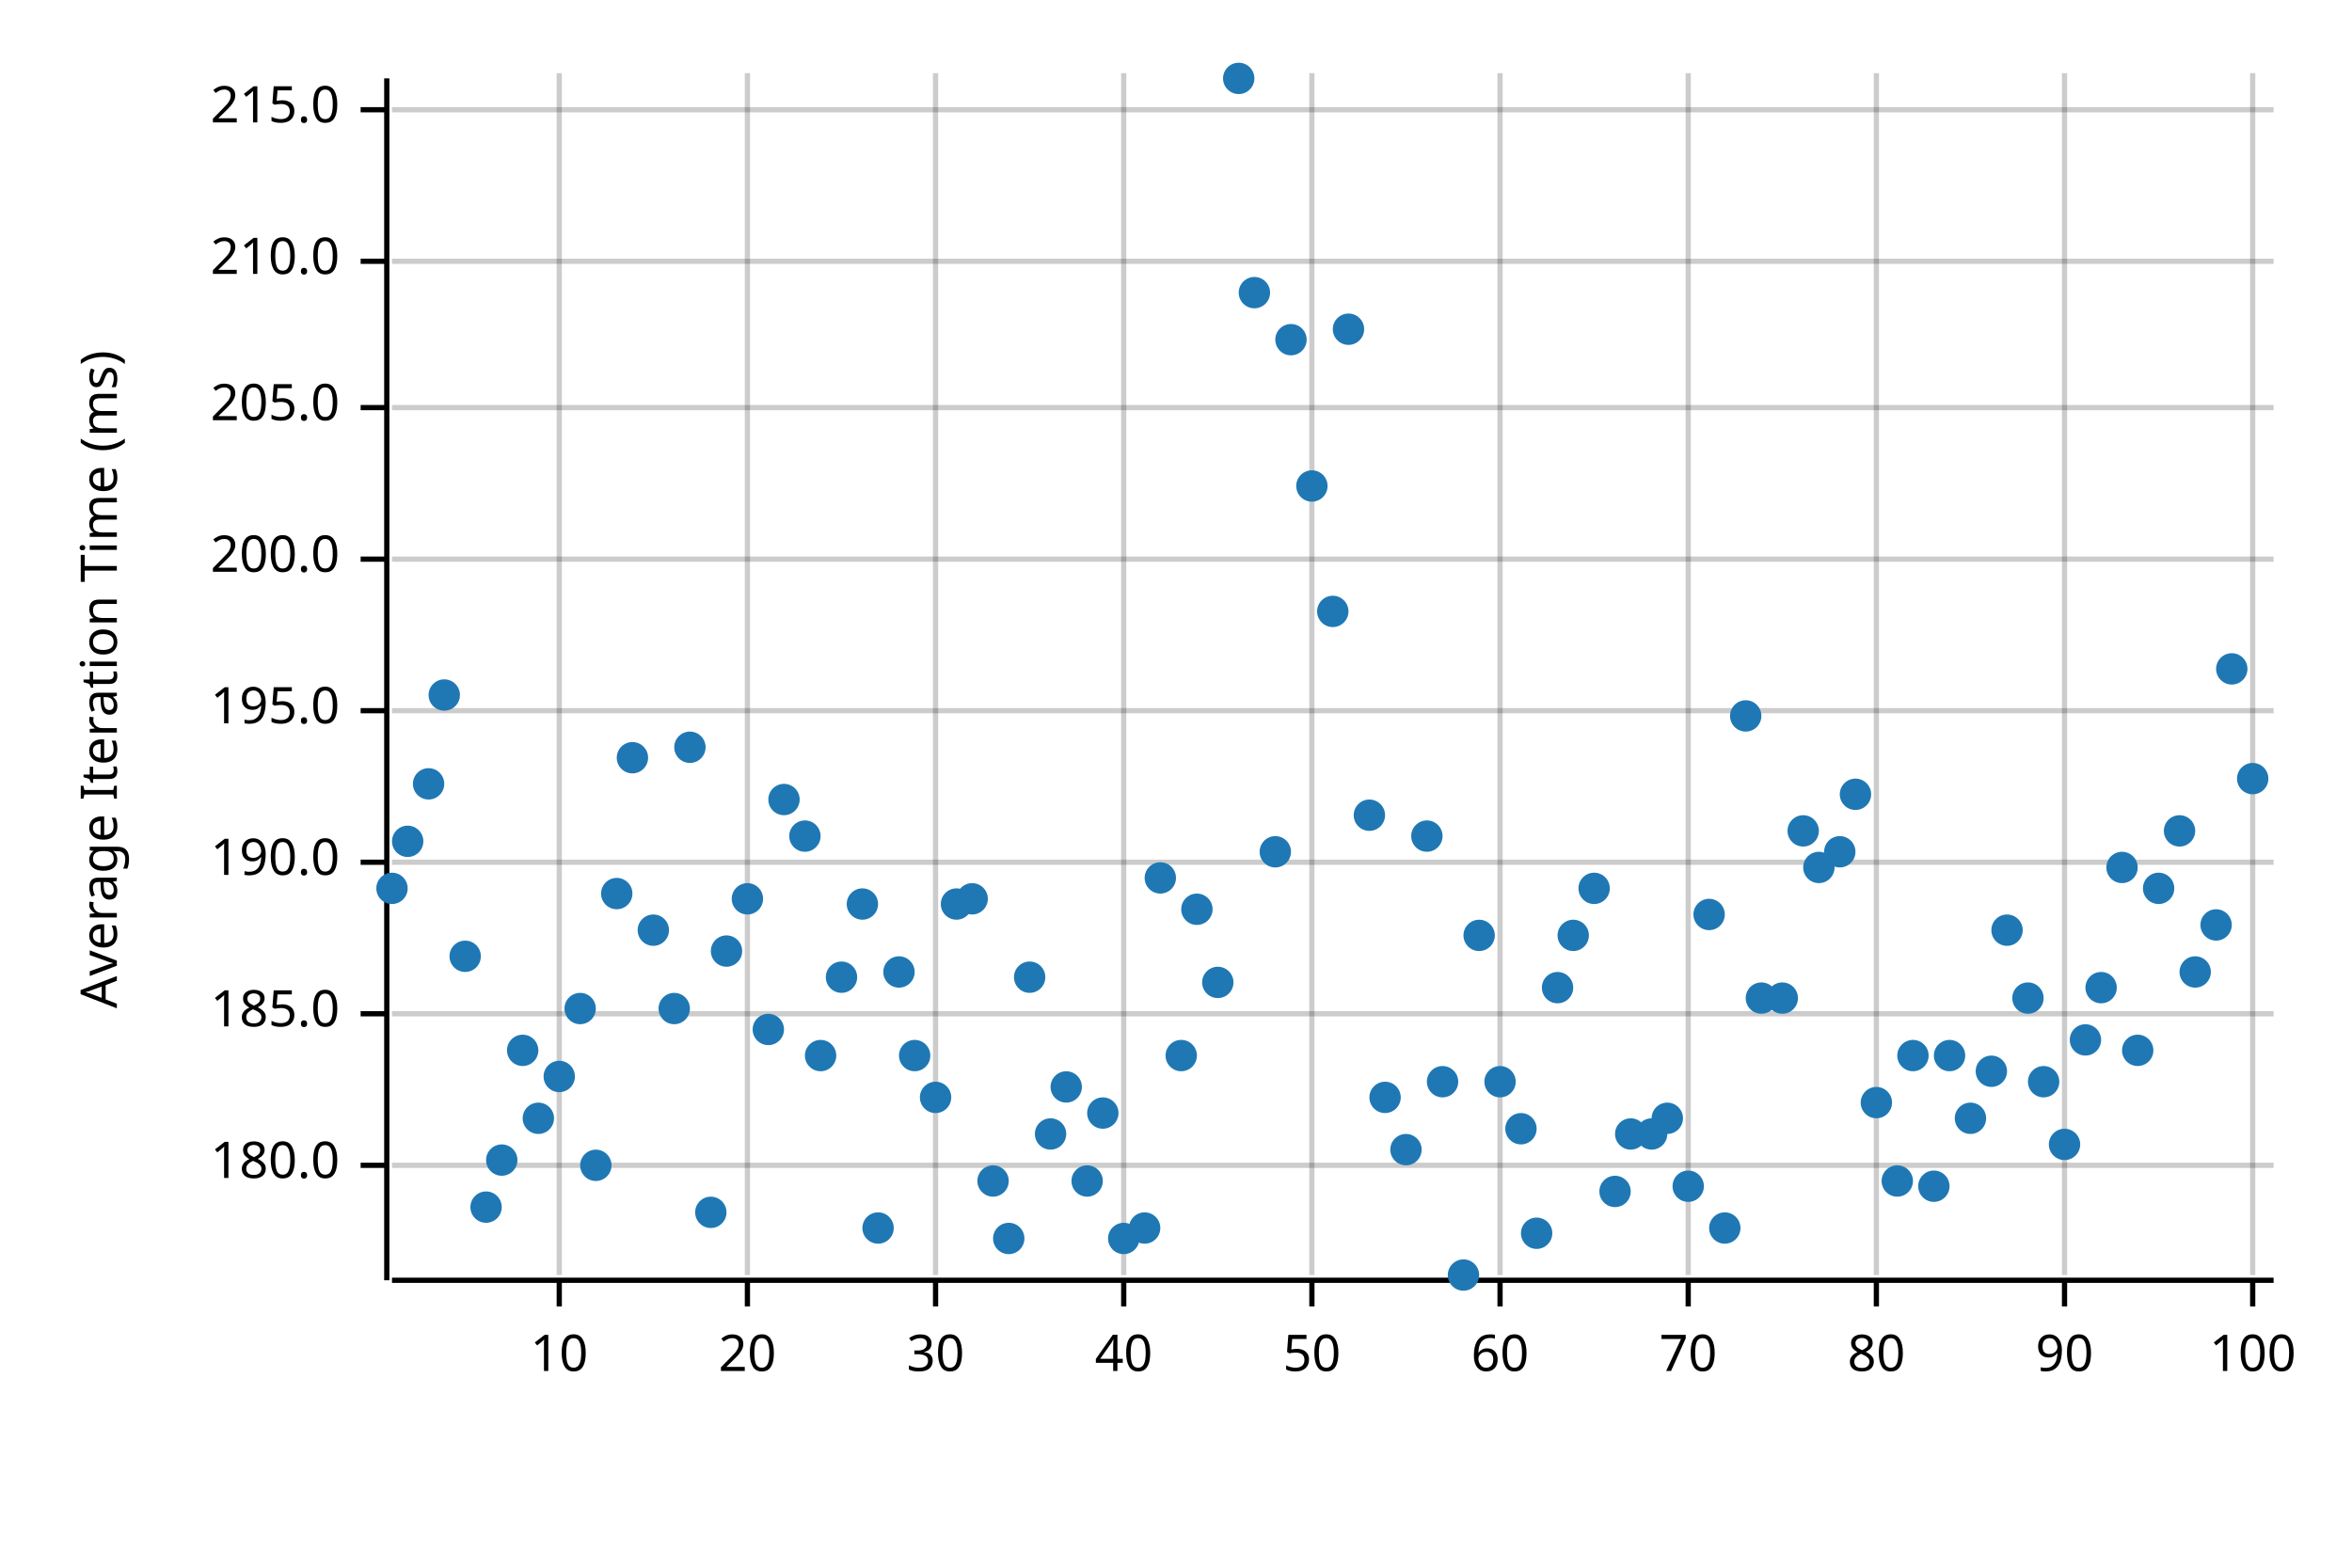
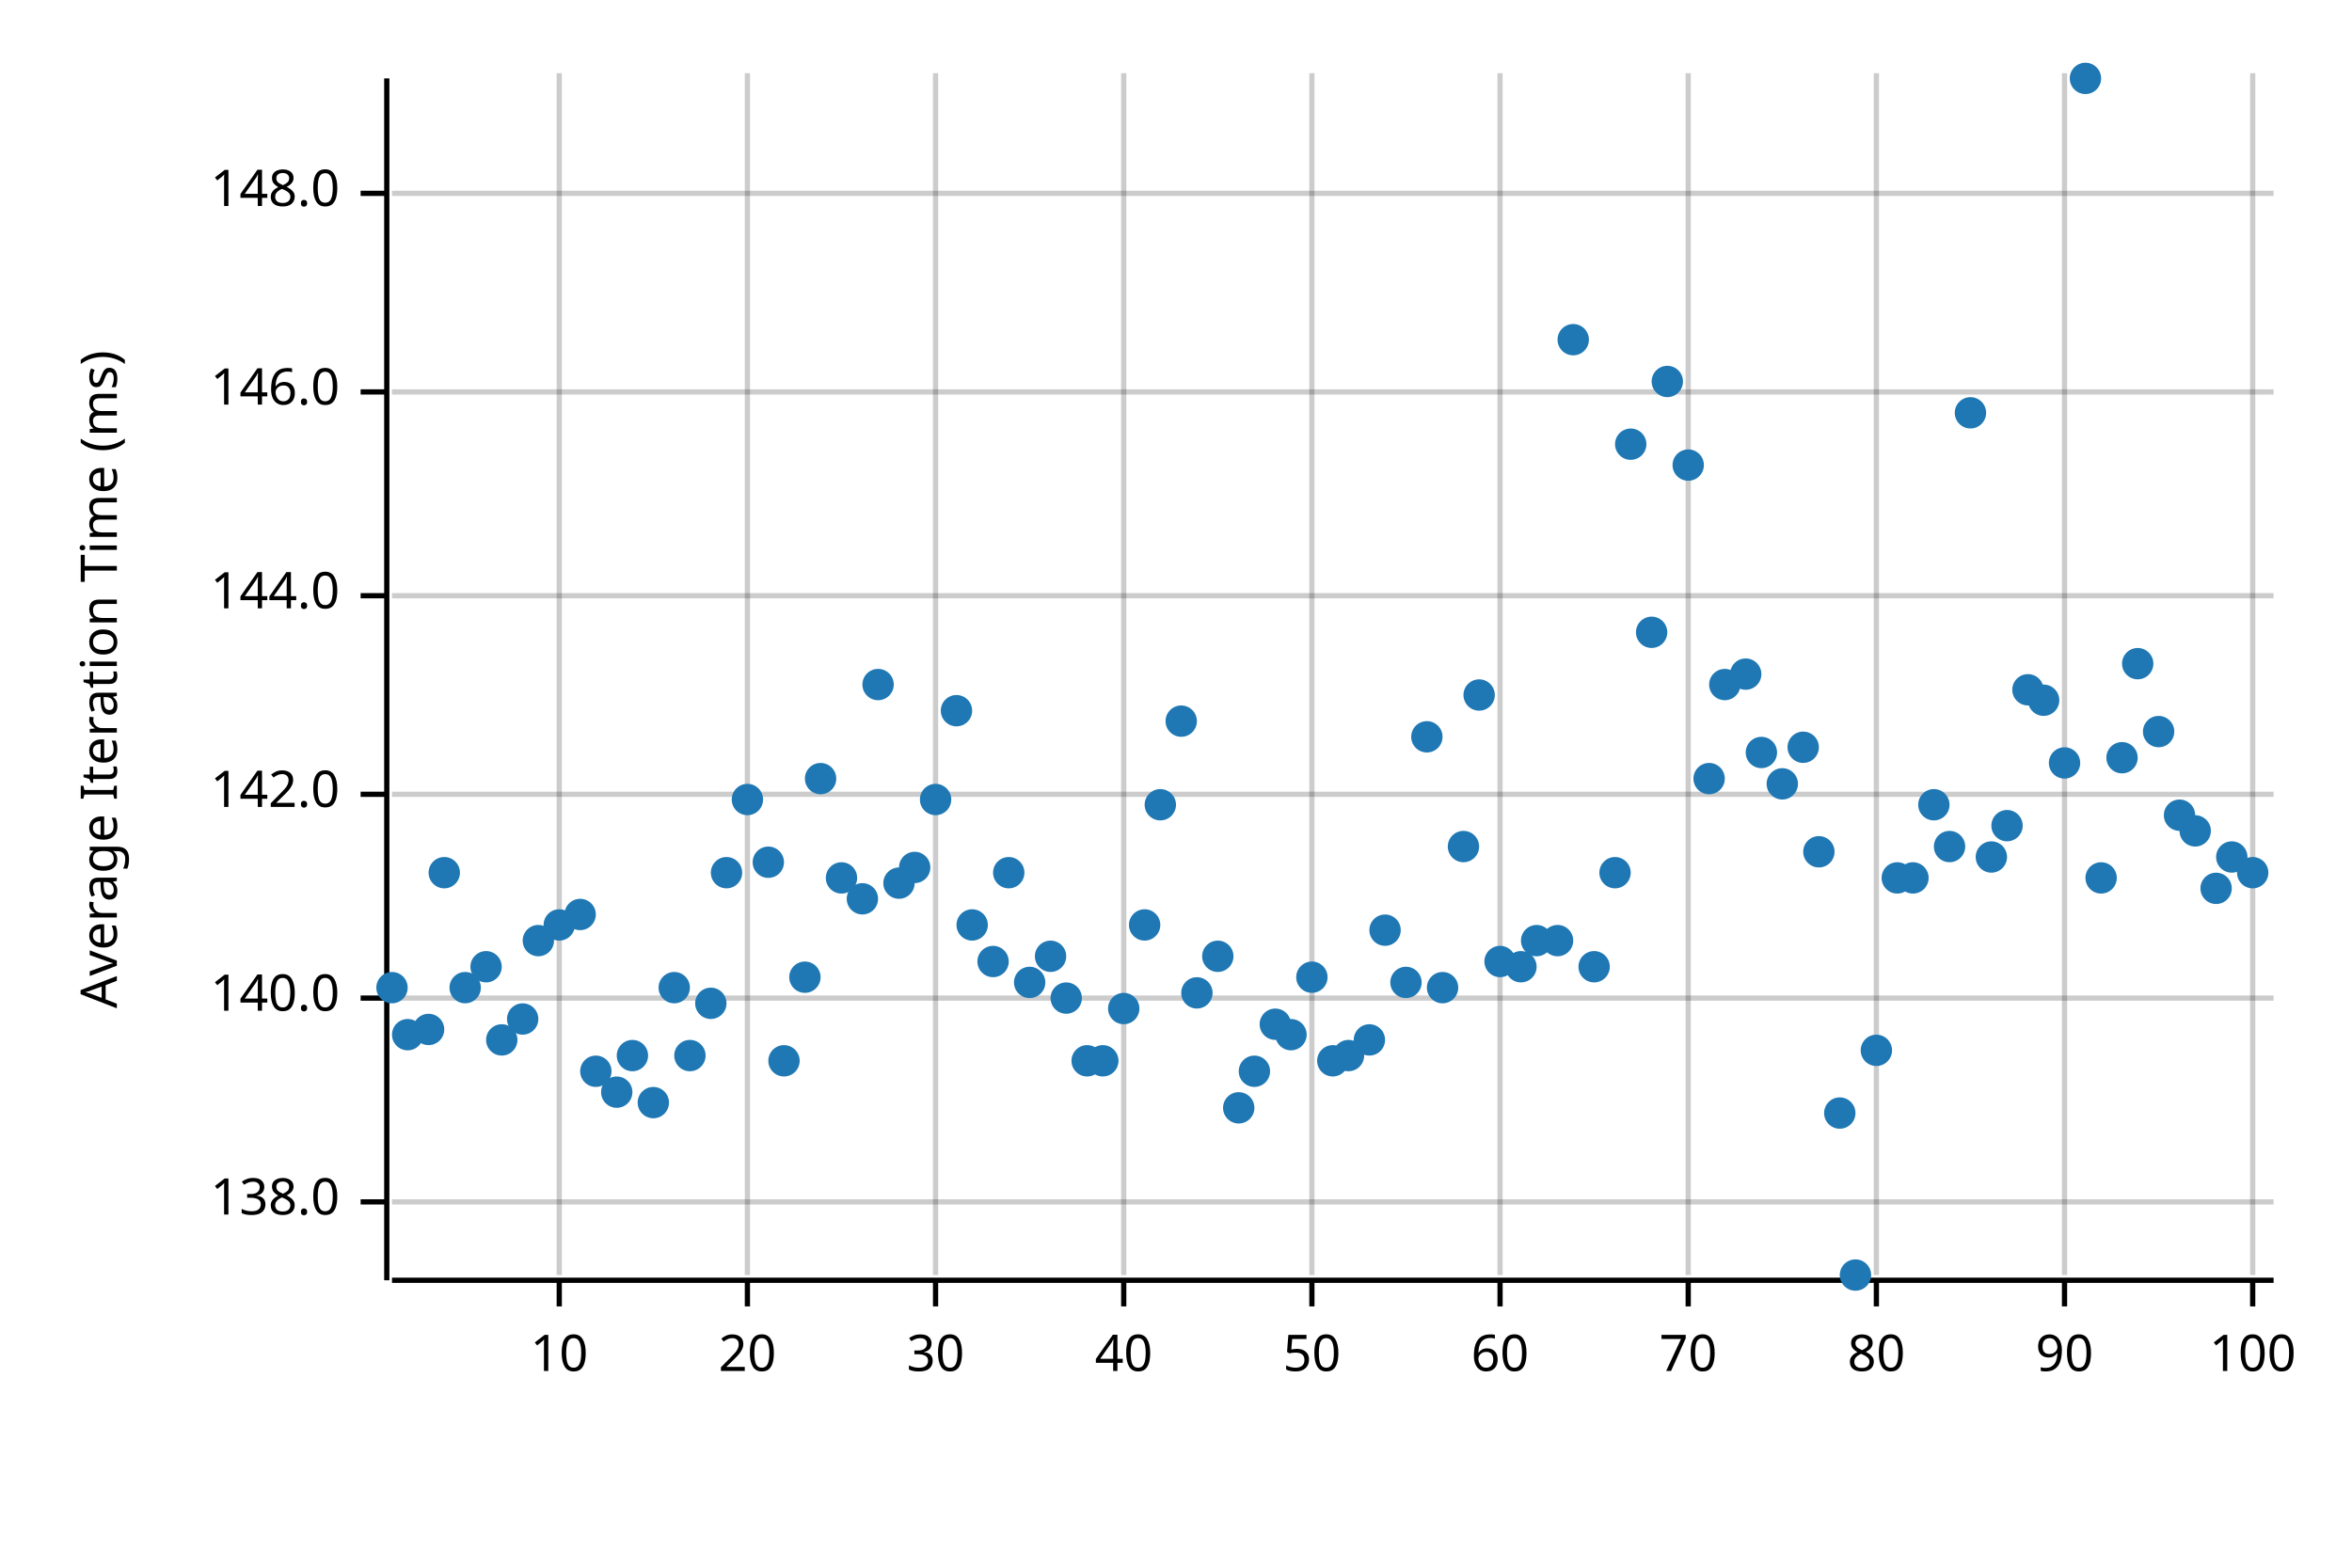
<svg xmlns="http://www.w3.org/2000/svg" width="450" height="300" viewBox="0 0 450 300">
  <text x="15" y="130" dy="0.76em" text-anchor="middle" font-family="sans-serif" font-size="9.677" opacity="1" fill="#000000" transform="rotate(270, 15, 130)">
Average Iteration Time (ms)
</text>
  <line opacity="0.2" stroke="#000000" stroke-width="1" x1="107" y1="244" x2="107" y2="14" />
  <line opacity="0.2" stroke="#000000" stroke-width="1" x1="143" y1="244" x2="143" y2="14" />
  <line opacity="0.2" stroke="#000000" stroke-width="1" x1="179" y1="244" x2="179" y2="14" />
  <line opacity="0.2" stroke="#000000" stroke-width="1" x1="215" y1="244" x2="215" y2="14" />
  <line opacity="0.2" stroke="#000000" stroke-width="1" x1="251" y1="244" x2="251" y2="14" />
  <line opacity="0.2" stroke="#000000" stroke-width="1" x1="287" y1="244" x2="287" y2="14" />
  <line opacity="0.2" stroke="#000000" stroke-width="1" x1="323" y1="244" x2="323" y2="14" />
  <line opacity="0.2" stroke="#000000" stroke-width="1" x1="359" y1="244" x2="359" y2="14" />
  <line opacity="0.2" stroke="#000000" stroke-width="1" x1="395" y1="244" x2="395" y2="14" />
  <line opacity="0.2" stroke="#000000" stroke-width="1" x1="431" y1="244" x2="431" y2="14" />
-   <line opacity="0.2" stroke="#000000" stroke-width="1" x1="75" y1="223" x2="435" y2="223" />
-   <line opacity="0.2" stroke="#000000" stroke-width="1" x1="75" y1="194" x2="435" y2="194" />
-   <line opacity="0.2" stroke="#000000" stroke-width="1" x1="75" y1="165" x2="435" y2="165" />
-   <line opacity="0.2" stroke="#000000" stroke-width="1" x1="75" y1="136" x2="435" y2="136" />
-   <line opacity="0.2" stroke="#000000" stroke-width="1" x1="75" y1="107" x2="435" y2="107" />
-   <line opacity="0.2" stroke="#000000" stroke-width="1" x1="75" y1="78" x2="435" y2="78" />
-   <line opacity="0.2" stroke="#000000" stroke-width="1" x1="75" y1="50" x2="435" y2="50" />
-   <line opacity="0.2" stroke="#000000" stroke-width="1" x1="75" y1="21" x2="435" y2="21" />
+   <line opacity="0.2" stroke="#000000" stroke-width="1" x1="75" y1="230" x2="435" y2="230" />
+   <line opacity="0.2" stroke="#000000" stroke-width="1" x1="75" y1="191" x2="435" y2="191" />
+   <line opacity="0.2" stroke="#000000" stroke-width="1" x1="75" y1="152" x2="435" y2="152" />
+   <line opacity="0.2" stroke="#000000" stroke-width="1" x1="75" y1="114" x2="435" y2="114" />
+   <line opacity="0.2" stroke="#000000" stroke-width="1" x1="75" y1="75" x2="435" y2="75" />
+   <line opacity="0.2" stroke="#000000" stroke-width="1" x1="75" y1="37" x2="435" y2="37" />
  <polyline fill="none" opacity="1" stroke="#000000" stroke-width="1" points="74,15 74,245 " />
-   <text x="65" y="223" dy="0.5ex" text-anchor="end" font-family="sans-serif" font-size="9.677" opacity="1" fill="#000000">
- 180.0
+   <text x="65" y="230" dy="0.5ex" text-anchor="end" font-family="sans-serif" font-size="9.677" opacity="1" fill="#000000">
+ 138.0
</text>
-   <polyline fill="none" opacity="1" stroke="#000000" stroke-width="1" points="69,223 74,223 " />
-   <text x="65" y="194" dy="0.5ex" text-anchor="end" font-family="sans-serif" font-size="9.677" opacity="1" fill="#000000">
- 185.0
+   <polyline fill="none" opacity="1" stroke="#000000" stroke-width="1" points="69,230 74,230 " />
+   <text x="65" y="191" dy="0.5ex" text-anchor="end" font-family="sans-serif" font-size="9.677" opacity="1" fill="#000000">
+ 140.0
</text>
-   <polyline fill="none" opacity="1" stroke="#000000" stroke-width="1" points="69,194 74,194 " />
-   <text x="65" y="165" dy="0.5ex" text-anchor="end" font-family="sans-serif" font-size="9.677" opacity="1" fill="#000000">
- 190.0
+   <polyline fill="none" opacity="1" stroke="#000000" stroke-width="1" points="69,191 74,191 " />
+   <text x="65" y="152" dy="0.5ex" text-anchor="end" font-family="sans-serif" font-size="9.677" opacity="1" fill="#000000">
+ 142.0
</text>
-   <polyline fill="none" opacity="1" stroke="#000000" stroke-width="1" points="69,165 74,165 " />
-   <text x="65" y="136" dy="0.5ex" text-anchor="end" font-family="sans-serif" font-size="9.677" opacity="1" fill="#000000">
- 195.0
+   <polyline fill="none" opacity="1" stroke="#000000" stroke-width="1" points="69,152 74,152 " />
+   <text x="65" y="114" dy="0.5ex" text-anchor="end" font-family="sans-serif" font-size="9.677" opacity="1" fill="#000000">
+ 144.0
</text>
-   <polyline fill="none" opacity="1" stroke="#000000" stroke-width="1" points="69,136 74,136 " />
-   <text x="65" y="107" dy="0.5ex" text-anchor="end" font-family="sans-serif" font-size="9.677" opacity="1" fill="#000000">
- 200.0
+   <polyline fill="none" opacity="1" stroke="#000000" stroke-width="1" points="69,114 74,114 " />
+   <text x="65" y="75" dy="0.5ex" text-anchor="end" font-family="sans-serif" font-size="9.677" opacity="1" fill="#000000">
+ 146.0
</text>
-   <polyline fill="none" opacity="1" stroke="#000000" stroke-width="1" points="69,107 74,107 " />
-   <text x="65" y="78" dy="0.5ex" text-anchor="end" font-family="sans-serif" font-size="9.677" opacity="1" fill="#000000">
- 205.0
+   <polyline fill="none" opacity="1" stroke="#000000" stroke-width="1" points="69,75 74,75 " />
+   <text x="65" y="37" dy="0.5ex" text-anchor="end" font-family="sans-serif" font-size="9.677" opacity="1" fill="#000000">
+ 148.0
</text>
-   <polyline fill="none" opacity="1" stroke="#000000" stroke-width="1" points="69,78 74,78 " />
-   <text x="65" y="50" dy="0.5ex" text-anchor="end" font-family="sans-serif" font-size="9.677" opacity="1" fill="#000000">
- 210.0
- </text>
-   <polyline fill="none" opacity="1" stroke="#000000" stroke-width="1" points="69,50 74,50 " />
-   <text x="65" y="21" dy="0.5ex" text-anchor="end" font-family="sans-serif" font-size="9.677" opacity="1" fill="#000000">
- 215.0
- </text>
-   <polyline fill="none" opacity="1" stroke="#000000" stroke-width="1" points="69,21 74,21 " />
+   <polyline fill="none" opacity="1" stroke="#000000" stroke-width="1" points="69,37 74,37 " />
  <polyline fill="none" opacity="1" stroke="#000000" stroke-width="1" points="75,245 435,245 " />
  <text x="107" y="255" dy="0.76em" text-anchor="middle" font-family="sans-serif" font-size="9.677" opacity="1" fill="#000000">
10
</text>
  <polyline fill="none" opacity="1" stroke="#000000" stroke-width="1" points="107,245 107,250 " />
  <text x="143" y="255" dy="0.76em" text-anchor="middle" font-family="sans-serif" font-size="9.677" opacity="1" fill="#000000">
20
</text>
  <polyline fill="none" opacity="1" stroke="#000000" stroke-width="1" points="143,245 143,250 " />
  <text x="179" y="255" dy="0.76em" text-anchor="middle" font-family="sans-serif" font-size="9.677" opacity="1" fill="#000000">
30
</text>
  <polyline fill="none" opacity="1" stroke="#000000" stroke-width="1" points="179,245 179,250 " />
  <text x="215" y="255" dy="0.76em" text-anchor="middle" font-family="sans-serif" font-size="9.677" opacity="1" fill="#000000">
40
</text>
  <polyline fill="none" opacity="1" stroke="#000000" stroke-width="1" points="215,245 215,250 " />
  <text x="251" y="255" dy="0.76em" text-anchor="middle" font-family="sans-serif" font-size="9.677" opacity="1" fill="#000000">
50
</text>
  <polyline fill="none" opacity="1" stroke="#000000" stroke-width="1" points="251,245 251,250 " />
  <text x="287" y="255" dy="0.76em" text-anchor="middle" font-family="sans-serif" font-size="9.677" opacity="1" fill="#000000">
60
</text>
  <polyline fill="none" opacity="1" stroke="#000000" stroke-width="1" points="287,245 287,250 " />
  <text x="323" y="255" dy="0.76em" text-anchor="middle" font-family="sans-serif" font-size="9.677" opacity="1" fill="#000000">
70
</text>
  <polyline fill="none" opacity="1" stroke="#000000" stroke-width="1" points="323,245 323,250 " />
  <text x="359" y="255" dy="0.76em" text-anchor="middle" font-family="sans-serif" font-size="9.677" opacity="1" fill="#000000">
80
</text>
  <polyline fill="none" opacity="1" stroke="#000000" stroke-width="1" points="359,245 359,250 " />
  <text x="395" y="255" dy="0.76em" text-anchor="middle" font-family="sans-serif" font-size="9.677" opacity="1" fill="#000000">
90
</text>
  <polyline fill="none" opacity="1" stroke="#000000" stroke-width="1" points="395,245 395,250 " />
  <text x="431" y="255" dy="0.76em" text-anchor="middle" font-family="sans-serif" font-size="9.677" opacity="1" fill="#000000">
100
</text>
  <polyline fill="none" opacity="1" stroke="#000000" stroke-width="1" points="431,245 431,250 " />
-   <circle cx="75" cy="170" r="3" opacity="1" fill="#1F78B4" stroke="none" stroke-width="1" />
-   <circle cx="78" cy="161" r="3" opacity="1" fill="#1F78B4" stroke="none" stroke-width="1" />
-   <circle cx="82" cy="150" r="3" opacity="1" fill="#1F78B4" stroke="none" stroke-width="1" />
-   <circle cx="85" cy="133" r="3" opacity="1" fill="#1F78B4" stroke="none" stroke-width="1" />
-   <circle cx="89" cy="183" r="3" opacity="1" fill="#1F78B4" stroke="none" stroke-width="1" />
-   <circle cx="93" cy="231" r="3" opacity="1" fill="#1F78B4" stroke="none" stroke-width="1" />
-   <circle cx="96" cy="222" r="3" opacity="1" fill="#1F78B4" stroke="none" stroke-width="1" />
-   <circle cx="100" cy="201" r="3" opacity="1" fill="#1F78B4" stroke="none" stroke-width="1" />
-   <circle cx="103" cy="214" r="3" opacity="1" fill="#1F78B4" stroke="none" stroke-width="1" />
-   <circle cx="107" cy="206" r="3" opacity="1" fill="#1F78B4" stroke="none" stroke-width="1" />
-   <circle cx="111" cy="193" r="3" opacity="1" fill="#1F78B4" stroke="none" stroke-width="1" />
-   <circle cx="114" cy="223" r="3" opacity="1" fill="#1F78B4" stroke="none" stroke-width="1" />
-   <circle cx="118" cy="171" r="3" opacity="1" fill="#1F78B4" stroke="none" stroke-width="1" />
-   <circle cx="121" cy="145" r="3" opacity="1" fill="#1F78B4" stroke="none" stroke-width="1" />
-   <circle cx="125" cy="178" r="3" opacity="1" fill="#1F78B4" stroke="none" stroke-width="1" />
-   <circle cx="129" cy="193" r="3" opacity="1" fill="#1F78B4" stroke="none" stroke-width="1" />
-   <circle cx="132" cy="143" r="3" opacity="1" fill="#1F78B4" stroke="none" stroke-width="1" />
-   <circle cx="136" cy="232" r="3" opacity="1" fill="#1F78B4" stroke="none" stroke-width="1" />
-   <circle cx="139" cy="182" r="3" opacity="1" fill="#1F78B4" stroke="none" stroke-width="1" />
-   <circle cx="143" cy="172" r="3" opacity="1" fill="#1F78B4" stroke="none" stroke-width="1" />
-   <circle cx="147" cy="197" r="3" opacity="1" fill="#1F78B4" stroke="none" stroke-width="1" />
-   <circle cx="150" cy="153" r="3" opacity="1" fill="#1F78B4" stroke="none" stroke-width="1" />
-   <circle cx="154" cy="160" r="3" opacity="1" fill="#1F78B4" stroke="none" stroke-width="1" />
-   <circle cx="157" cy="202" r="3" opacity="1" fill="#1F78B4" stroke="none" stroke-width="1" />
-   <circle cx="161" cy="187" r="3" opacity="1" fill="#1F78B4" stroke="none" stroke-width="1" />
-   <circle cx="165" cy="173" r="3" opacity="1" fill="#1F78B4" stroke="none" stroke-width="1" />
-   <circle cx="168" cy="235" r="3" opacity="1" fill="#1F78B4" stroke="none" stroke-width="1" />
-   <circle cx="172" cy="186" r="3" opacity="1" fill="#1F78B4" stroke="none" stroke-width="1" />
-   <circle cx="175" cy="202" r="3" opacity="1" fill="#1F78B4" stroke="none" stroke-width="1" />
-   <circle cx="179" cy="210" r="3" opacity="1" fill="#1F78B4" stroke="none" stroke-width="1" />
-   <circle cx="183" cy="173" r="3" opacity="1" fill="#1F78B4" stroke="none" stroke-width="1" />
-   <circle cx="186" cy="172" r="3" opacity="1" fill="#1F78B4" stroke="none" stroke-width="1" />
-   <circle cx="190" cy="226" r="3" opacity="1" fill="#1F78B4" stroke="none" stroke-width="1" />
-   <circle cx="193" cy="237" r="3" opacity="1" fill="#1F78B4" stroke="none" stroke-width="1" />
-   <circle cx="197" cy="187" r="3" opacity="1" fill="#1F78B4" stroke="none" stroke-width="1" />
-   <circle cx="201" cy="217" r="3" opacity="1" fill="#1F78B4" stroke="none" stroke-width="1" />
-   <circle cx="204" cy="208" r="3" opacity="1" fill="#1F78B4" stroke="none" stroke-width="1" />
-   <circle cx="208" cy="226" r="3" opacity="1" fill="#1F78B4" stroke="none" stroke-width="1" />
-   <circle cx="211" cy="213" r="3" opacity="1" fill="#1F78B4" stroke="none" stroke-width="1" />
-   <circle cx="215" cy="237" r="3" opacity="1" fill="#1F78B4" stroke="none" stroke-width="1" />
-   <circle cx="219" cy="235" r="3" opacity="1" fill="#1F78B4" stroke="none" stroke-width="1" />
-   <circle cx="222" cy="168" r="3" opacity="1" fill="#1F78B4" stroke="none" stroke-width="1" />
-   <circle cx="226" cy="202" r="3" opacity="1" fill="#1F78B4" stroke="none" stroke-width="1" />
-   <circle cx="229" cy="174" r="3" opacity="1" fill="#1F78B4" stroke="none" stroke-width="1" />
-   <circle cx="233" cy="188" r="3" opacity="1" fill="#1F78B4" stroke="none" stroke-width="1" />
-   <circle cx="237" cy="15" r="3" opacity="1" fill="#1F78B4" stroke="none" stroke-width="1" />
-   <circle cx="240" cy="56" r="3" opacity="1" fill="#1F78B4" stroke="none" stroke-width="1" />
-   <circle cx="244" cy="163" r="3" opacity="1" fill="#1F78B4" stroke="none" stroke-width="1" />
-   <circle cx="247" cy="65" r="3" opacity="1" fill="#1F78B4" stroke="none" stroke-width="1" />
-   <circle cx="251" cy="93" r="3" opacity="1" fill="#1F78B4" stroke="none" stroke-width="1" />
-   <circle cx="255" cy="117" r="3" opacity="1" fill="#1F78B4" stroke="none" stroke-width="1" />
-   <circle cx="258" cy="63" r="3" opacity="1" fill="#1F78B4" stroke="none" stroke-width="1" />
-   <circle cx="262" cy="156" r="3" opacity="1" fill="#1F78B4" stroke="none" stroke-width="1" />
-   <circle cx="265" cy="210" r="3" opacity="1" fill="#1F78B4" stroke="none" stroke-width="1" />
-   <circle cx="269" cy="220" r="3" opacity="1" fill="#1F78B4" stroke="none" stroke-width="1" />
-   <circle cx="273" cy="160" r="3" opacity="1" fill="#1F78B4" stroke="none" stroke-width="1" />
-   <circle cx="276" cy="207" r="3" opacity="1" fill="#1F78B4" stroke="none" stroke-width="1" />
-   <circle cx="280" cy="244" r="3" opacity="1" fill="#1F78B4" stroke="none" stroke-width="1" />
-   <circle cx="283" cy="179" r="3" opacity="1" fill="#1F78B4" stroke="none" stroke-width="1" />
-   <circle cx="287" cy="207" r="3" opacity="1" fill="#1F78B4" stroke="none" stroke-width="1" />
-   <circle cx="291" cy="216" r="3" opacity="1" fill="#1F78B4" stroke="none" stroke-width="1" />
-   <circle cx="294" cy="236" r="3" opacity="1" fill="#1F78B4" stroke="none" stroke-width="1" />
-   <circle cx="298" cy="189" r="3" opacity="1" fill="#1F78B4" stroke="none" stroke-width="1" />
-   <circle cx="301" cy="179" r="3" opacity="1" fill="#1F78B4" stroke="none" stroke-width="1" />
-   <circle cx="305" cy="170" r="3" opacity="1" fill="#1F78B4" stroke="none" stroke-width="1" />
-   <circle cx="309" cy="228" r="3" opacity="1" fill="#1F78B4" stroke="none" stroke-width="1" />
-   <circle cx="312" cy="217" r="3" opacity="1" fill="#1F78B4" stroke="none" stroke-width="1" />
-   <circle cx="316" cy="217" r="3" opacity="1" fill="#1F78B4" stroke="none" stroke-width="1" />
-   <circle cx="319" cy="214" r="3" opacity="1" fill="#1F78B4" stroke="none" stroke-width="1" />
-   <circle cx="323" cy="227" r="3" opacity="1" fill="#1F78B4" stroke="none" stroke-width="1" />
-   <circle cx="327" cy="175" r="3" opacity="1" fill="#1F78B4" stroke="none" stroke-width="1" />
-   <circle cx="330" cy="235" r="3" opacity="1" fill="#1F78B4" stroke="none" stroke-width="1" />
-   <circle cx="334" cy="137" r="3" opacity="1" fill="#1F78B4" stroke="none" stroke-width="1" />
-   <circle cx="337" cy="191" r="3" opacity="1" fill="#1F78B4" stroke="none" stroke-width="1" />
-   <circle cx="341" cy="191" r="3" opacity="1" fill="#1F78B4" stroke="none" stroke-width="1" />
-   <circle cx="345" cy="159" r="3" opacity="1" fill="#1F78B4" stroke="none" stroke-width="1" />
-   <circle cx="348" cy="166" r="3" opacity="1" fill="#1F78B4" stroke="none" stroke-width="1" />
-   <circle cx="352" cy="163" r="3" opacity="1" fill="#1F78B4" stroke="none" stroke-width="1" />
-   <circle cx="355" cy="152" r="3" opacity="1" fill="#1F78B4" stroke="none" stroke-width="1" />
-   <circle cx="359" cy="211" r="3" opacity="1" fill="#1F78B4" stroke="none" stroke-width="1" />
-   <circle cx="363" cy="226" r="3" opacity="1" fill="#1F78B4" stroke="none" stroke-width="1" />
-   <circle cx="366" cy="202" r="3" opacity="1" fill="#1F78B4" stroke="none" stroke-width="1" />
-   <circle cx="370" cy="227" r="3" opacity="1" fill="#1F78B4" stroke="none" stroke-width="1" />
-   <circle cx="373" cy="202" r="3" opacity="1" fill="#1F78B4" stroke="none" stroke-width="1" />
-   <circle cx="377" cy="214" r="3" opacity="1" fill="#1F78B4" stroke="none" stroke-width="1" />
-   <circle cx="381" cy="205" r="3" opacity="1" fill="#1F78B4" stroke="none" stroke-width="1" />
-   <circle cx="384" cy="178" r="3" opacity="1" fill="#1F78B4" stroke="none" stroke-width="1" />
-   <circle cx="388" cy="191" r="3" opacity="1" fill="#1F78B4" stroke="none" stroke-width="1" />
-   <circle cx="391" cy="207" r="3" opacity="1" fill="#1F78B4" stroke="none" stroke-width="1" />
-   <circle cx="395" cy="219" r="3" opacity="1" fill="#1F78B4" stroke="none" stroke-width="1" />
-   <circle cx="399" cy="199" r="3" opacity="1" fill="#1F78B4" stroke="none" stroke-width="1" />
-   <circle cx="402" cy="189" r="3" opacity="1" fill="#1F78B4" stroke="none" stroke-width="1" />
-   <circle cx="406" cy="166" r="3" opacity="1" fill="#1F78B4" stroke="none" stroke-width="1" />
-   <circle cx="409" cy="201" r="3" opacity="1" fill="#1F78B4" stroke="none" stroke-width="1" />
-   <circle cx="413" cy="170" r="3" opacity="1" fill="#1F78B4" stroke="none" stroke-width="1" />
-   <circle cx="417" cy="159" r="3" opacity="1" fill="#1F78B4" stroke="none" stroke-width="1" />
-   <circle cx="420" cy="186" r="3" opacity="1" fill="#1F78B4" stroke="none" stroke-width="1" />
-   <circle cx="424" cy="177" r="3" opacity="1" fill="#1F78B4" stroke="none" stroke-width="1" />
-   <circle cx="427" cy="128" r="3" opacity="1" fill="#1F78B4" stroke="none" stroke-width="1" />
-   <circle cx="431" cy="149" r="3" opacity="1" fill="#1F78B4" stroke="none" stroke-width="1" />
+   <circle cx="75" cy="189" r="3" opacity="1" fill="#1F78B4" stroke="none" stroke-width="1" />
+   <circle cx="78" cy="198" r="3" opacity="1" fill="#1F78B4" stroke="none" stroke-width="1" />
+   <circle cx="82" cy="197" r="3" opacity="1" fill="#1F78B4" stroke="none" stroke-width="1" />
+   <circle cx="85" cy="167" r="3" opacity="1" fill="#1F78B4" stroke="none" stroke-width="1" />
+   <circle cx="89" cy="189" r="3" opacity="1" fill="#1F78B4" stroke="none" stroke-width="1" />
+   <circle cx="93" cy="185" r="3" opacity="1" fill="#1F78B4" stroke="none" stroke-width="1" />
+   <circle cx="96" cy="199" r="3" opacity="1" fill="#1F78B4" stroke="none" stroke-width="1" />
+   <circle cx="100" cy="195" r="3" opacity="1" fill="#1F78B4" stroke="none" stroke-width="1" />
+   <circle cx="103" cy="180" r="3" opacity="1" fill="#1F78B4" stroke="none" stroke-width="1" />
+   <circle cx="107" cy="177" r="3" opacity="1" fill="#1F78B4" stroke="none" stroke-width="1" />
+   <circle cx="111" cy="175" r="3" opacity="1" fill="#1F78B4" stroke="none" stroke-width="1" />
+   <circle cx="114" cy="205" r="3" opacity="1" fill="#1F78B4" stroke="none" stroke-width="1" />
+   <circle cx="118" cy="209" r="3" opacity="1" fill="#1F78B4" stroke="none" stroke-width="1" />
+   <circle cx="121" cy="202" r="3" opacity="1" fill="#1F78B4" stroke="none" stroke-width="1" />
+   <circle cx="125" cy="211" r="3" opacity="1" fill="#1F78B4" stroke="none" stroke-width="1" />
+   <circle cx="129" cy="189" r="3" opacity="1" fill="#1F78B4" stroke="none" stroke-width="1" />
+   <circle cx="132" cy="202" r="3" opacity="1" fill="#1F78B4" stroke="none" stroke-width="1" />
+   <circle cx="136" cy="192" r="3" opacity="1" fill="#1F78B4" stroke="none" stroke-width="1" />
+   <circle cx="139" cy="167" r="3" opacity="1" fill="#1F78B4" stroke="none" stroke-width="1" />
+   <circle cx="143" cy="153" r="3" opacity="1" fill="#1F78B4" stroke="none" stroke-width="1" />
+   <circle cx="147" cy="165" r="3" opacity="1" fill="#1F78B4" stroke="none" stroke-width="1" />
+   <circle cx="150" cy="203" r="3" opacity="1" fill="#1F78B4" stroke="none" stroke-width="1" />
+   <circle cx="154" cy="187" r="3" opacity="1" fill="#1F78B4" stroke="none" stroke-width="1" />
+   <circle cx="157" cy="149" r="3" opacity="1" fill="#1F78B4" stroke="none" stroke-width="1" />
+   <circle cx="161" cy="168" r="3" opacity="1" fill="#1F78B4" stroke="none" stroke-width="1" />
+   <circle cx="165" cy="172" r="3" opacity="1" fill="#1F78B4" stroke="none" stroke-width="1" />
+   <circle cx="168" cy="131" r="3" opacity="1" fill="#1F78B4" stroke="none" stroke-width="1" />
+   <circle cx="172" cy="169" r="3" opacity="1" fill="#1F78B4" stroke="none" stroke-width="1" />
+   <circle cx="175" cy="166" r="3" opacity="1" fill="#1F78B4" stroke="none" stroke-width="1" />
+   <circle cx="179" cy="153" r="3" opacity="1" fill="#1F78B4" stroke="none" stroke-width="1" />
+   <circle cx="183" cy="136" r="3" opacity="1" fill="#1F78B4" stroke="none" stroke-width="1" />
+   <circle cx="186" cy="177" r="3" opacity="1" fill="#1F78B4" stroke="none" stroke-width="1" />
+   <circle cx="190" cy="184" r="3" opacity="1" fill="#1F78B4" stroke="none" stroke-width="1" />
+   <circle cx="193" cy="167" r="3" opacity="1" fill="#1F78B4" stroke="none" stroke-width="1" />
+   <circle cx="197" cy="188" r="3" opacity="1" fill="#1F78B4" stroke="none" stroke-width="1" />
+   <circle cx="201" cy="183" r="3" opacity="1" fill="#1F78B4" stroke="none" stroke-width="1" />
+   <circle cx="204" cy="191" r="3" opacity="1" fill="#1F78B4" stroke="none" stroke-width="1" />
+   <circle cx="208" cy="203" r="3" opacity="1" fill="#1F78B4" stroke="none" stroke-width="1" />
+   <circle cx="211" cy="203" r="3" opacity="1" fill="#1F78B4" stroke="none" stroke-width="1" />
+   <circle cx="215" cy="193" r="3" opacity="1" fill="#1F78B4" stroke="none" stroke-width="1" />
+   <circle cx="219" cy="177" r="3" opacity="1" fill="#1F78B4" stroke="none" stroke-width="1" />
+   <circle cx="222" cy="154" r="3" opacity="1" fill="#1F78B4" stroke="none" stroke-width="1" />
+   <circle cx="226" cy="138" r="3" opacity="1" fill="#1F78B4" stroke="none" stroke-width="1" />
+   <circle cx="229" cy="190" r="3" opacity="1" fill="#1F78B4" stroke="none" stroke-width="1" />
+   <circle cx="233" cy="183" r="3" opacity="1" fill="#1F78B4" stroke="none" stroke-width="1" />
+   <circle cx="237" cy="212" r="3" opacity="1" fill="#1F78B4" stroke="none" stroke-width="1" />
+   <circle cx="240" cy="205" r="3" opacity="1" fill="#1F78B4" stroke="none" stroke-width="1" />
+   <circle cx="244" cy="196" r="3" opacity="1" fill="#1F78B4" stroke="none" stroke-width="1" />
+   <circle cx="247" cy="198" r="3" opacity="1" fill="#1F78B4" stroke="none" stroke-width="1" />
+   <circle cx="251" cy="187" r="3" opacity="1" fill="#1F78B4" stroke="none" stroke-width="1" />
+   <circle cx="255" cy="203" r="3" opacity="1" fill="#1F78B4" stroke="none" stroke-width="1" />
+   <circle cx="258" cy="202" r="3" opacity="1" fill="#1F78B4" stroke="none" stroke-width="1" />
+   <circle cx="262" cy="199" r="3" opacity="1" fill="#1F78B4" stroke="none" stroke-width="1" />
+   <circle cx="265" cy="178" r="3" opacity="1" fill="#1F78B4" stroke="none" stroke-width="1" />
+   <circle cx="269" cy="188" r="3" opacity="1" fill="#1F78B4" stroke="none" stroke-width="1" />
+   <circle cx="273" cy="141" r="3" opacity="1" fill="#1F78B4" stroke="none" stroke-width="1" />
+   <circle cx="276" cy="189" r="3" opacity="1" fill="#1F78B4" stroke="none" stroke-width="1" />
+   <circle cx="280" cy="162" r="3" opacity="1" fill="#1F78B4" stroke="none" stroke-width="1" />
+   <circle cx="283" cy="133" r="3" opacity="1" fill="#1F78B4" stroke="none" stroke-width="1" />
+   <circle cx="287" cy="184" r="3" opacity="1" fill="#1F78B4" stroke="none" stroke-width="1" />
+   <circle cx="291" cy="185" r="3" opacity="1" fill="#1F78B4" stroke="none" stroke-width="1" />
+   <circle cx="294" cy="180" r="3" opacity="1" fill="#1F78B4" stroke="none" stroke-width="1" />
+   <circle cx="298" cy="180" r="3" opacity="1" fill="#1F78B4" stroke="none" stroke-width="1" />
+   <circle cx="301" cy="65" r="3" opacity="1" fill="#1F78B4" stroke="none" stroke-width="1" />
+   <circle cx="305" cy="185" r="3" opacity="1" fill="#1F78B4" stroke="none" stroke-width="1" />
+   <circle cx="309" cy="167" r="3" opacity="1" fill="#1F78B4" stroke="none" stroke-width="1" />
+   <circle cx="312" cy="85" r="3" opacity="1" fill="#1F78B4" stroke="none" stroke-width="1" />
+   <circle cx="316" cy="121" r="3" opacity="1" fill="#1F78B4" stroke="none" stroke-width="1" />
+   <circle cx="319" cy="73" r="3" opacity="1" fill="#1F78B4" stroke="none" stroke-width="1" />
+   <circle cx="323" cy="89" r="3" opacity="1" fill="#1F78B4" stroke="none" stroke-width="1" />
+   <circle cx="327" cy="149" r="3" opacity="1" fill="#1F78B4" stroke="none" stroke-width="1" />
+   <circle cx="330" cy="131" r="3" opacity="1" fill="#1F78B4" stroke="none" stroke-width="1" />
+   <circle cx="334" cy="129" r="3" opacity="1" fill="#1F78B4" stroke="none" stroke-width="1" />
+   <circle cx="337" cy="144" r="3" opacity="1" fill="#1F78B4" stroke="none" stroke-width="1" />
+   <circle cx="341" cy="150" r="3" opacity="1" fill="#1F78B4" stroke="none" stroke-width="1" />
+   <circle cx="345" cy="143" r="3" opacity="1" fill="#1F78B4" stroke="none" stroke-width="1" />
+   <circle cx="348" cy="163" r="3" opacity="1" fill="#1F78B4" stroke="none" stroke-width="1" />
+   <circle cx="352" cy="213" r="3" opacity="1" fill="#1F78B4" stroke="none" stroke-width="1" />
+   <circle cx="355" cy="244" r="3" opacity="1" fill="#1F78B4" stroke="none" stroke-width="1" />
+   <circle cx="359" cy="201" r="3" opacity="1" fill="#1F78B4" stroke="none" stroke-width="1" />
+   <circle cx="363" cy="168" r="3" opacity="1" fill="#1F78B4" stroke="none" stroke-width="1" />
+   <circle cx="366" cy="168" r="3" opacity="1" fill="#1F78B4" stroke="none" stroke-width="1" />
+   <circle cx="370" cy="154" r="3" opacity="1" fill="#1F78B4" stroke="none" stroke-width="1" />
+   <circle cx="373" cy="162" r="3" opacity="1" fill="#1F78B4" stroke="none" stroke-width="1" />
+   <circle cx="377" cy="79" r="3" opacity="1" fill="#1F78B4" stroke="none" stroke-width="1" />
+   <circle cx="381" cy="164" r="3" opacity="1" fill="#1F78B4" stroke="none" stroke-width="1" />
+   <circle cx="384" cy="158" r="3" opacity="1" fill="#1F78B4" stroke="none" stroke-width="1" />
+   <circle cx="388" cy="132" r="3" opacity="1" fill="#1F78B4" stroke="none" stroke-width="1" />
+   <circle cx="391" cy="134" r="3" opacity="1" fill="#1F78B4" stroke="none" stroke-width="1" />
+   <circle cx="395" cy="146" r="3" opacity="1" fill="#1F78B4" stroke="none" stroke-width="1" />
+   <circle cx="399" cy="15" r="3" opacity="1" fill="#1F78B4" stroke="none" stroke-width="1" />
+   <circle cx="402" cy="168" r="3" opacity="1" fill="#1F78B4" stroke="none" stroke-width="1" />
+   <circle cx="406" cy="145" r="3" opacity="1" fill="#1F78B4" stroke="none" stroke-width="1" />
+   <circle cx="409" cy="127" r="3" opacity="1" fill="#1F78B4" stroke="none" stroke-width="1" />
+   <circle cx="413" cy="140" r="3" opacity="1" fill="#1F78B4" stroke="none" stroke-width="1" />
+   <circle cx="417" cy="156" r="3" opacity="1" fill="#1F78B4" stroke="none" stroke-width="1" />
+   <circle cx="420" cy="159" r="3" opacity="1" fill="#1F78B4" stroke="none" stroke-width="1" />
+   <circle cx="424" cy="170" r="3" opacity="1" fill="#1F78B4" stroke="none" stroke-width="1" />
+   <circle cx="427" cy="164" r="3" opacity="1" fill="#1F78B4" stroke="none" stroke-width="1" />
+   <circle cx="431" cy="167" r="3" opacity="1" fill="#1F78B4" stroke="none" stroke-width="1" />
</svg>
